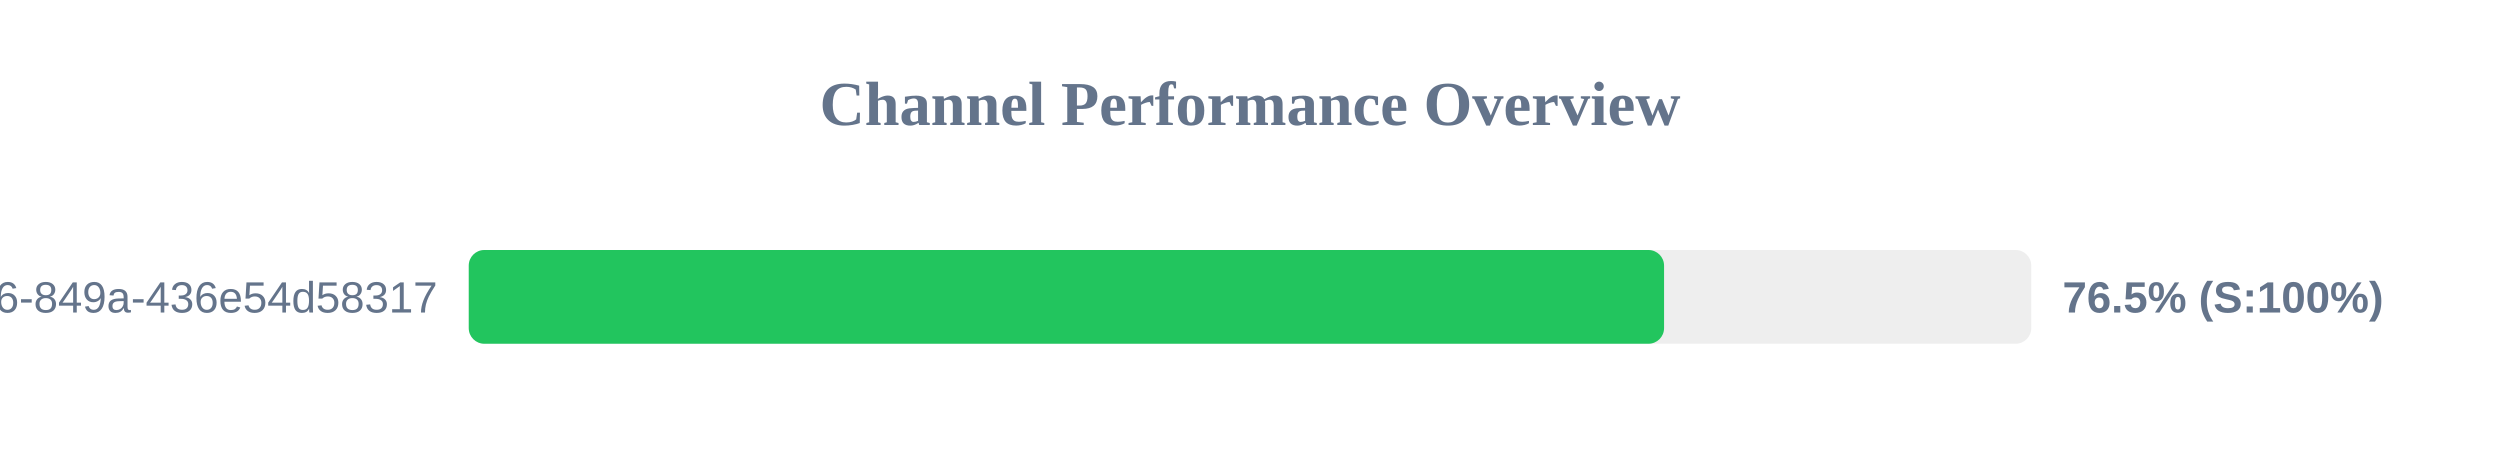
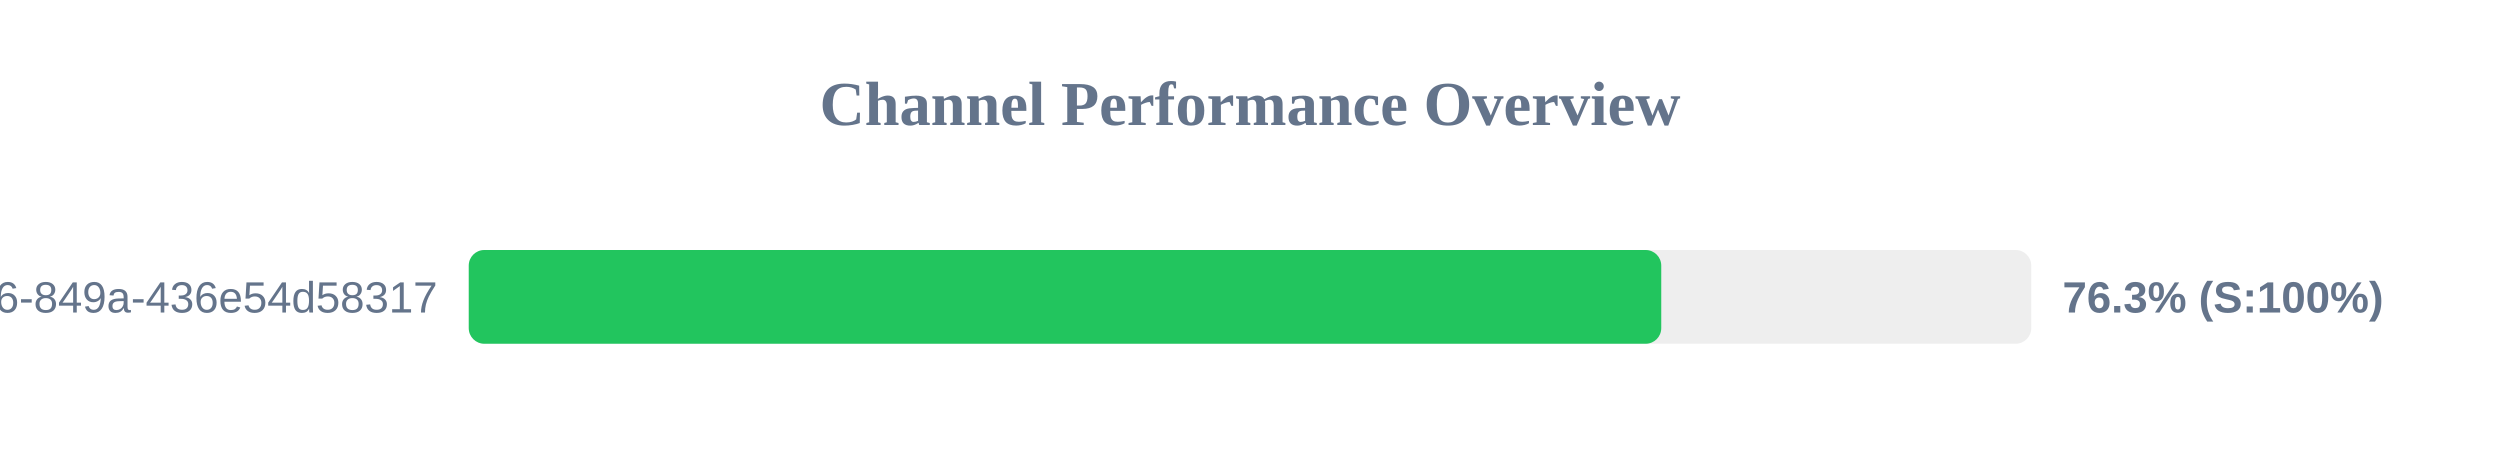
<svg xmlns="http://www.w3.org/2000/svg" width="800" height="150" version="1.1">
  <style>
        .row { font: 14px Arial; fill: #64748b; }
        .score { font: bold 14px Arial; fill: #64748b; }
    </style>
  <text x="400" y="40" text-anchor="middle" font-size="20px" font-weight="bold" fill="#64748b">Channel Performance Overview</text>
  <rect x="150" y="80" width="500" height="30" fill="#eee" rx="5" />
-   <rect x="150" y="80" width="382.5" height="30" fill="#22c55e" rx="5" />
+   <rect x="150" y="80" width="381.6" height="30" fill="#22c55e" rx="5" />
  <text x="140" y="100" text-anchor="end" class="row">?uuid=29fbd51f-03c8-4d76-849a-436e54d58317</text>
-   <text x="660" y="100" text-anchor="start" class="score">76.5% (S:100%)</text>
+   <text x="660" y="100" text-anchor="start" class="score">76.3% (S:100%)</text>
</svg>
